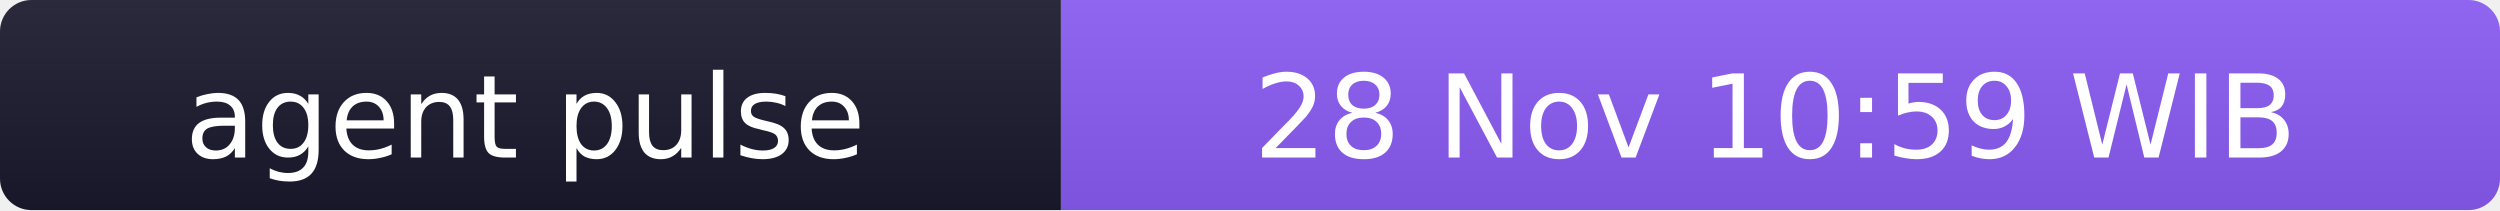
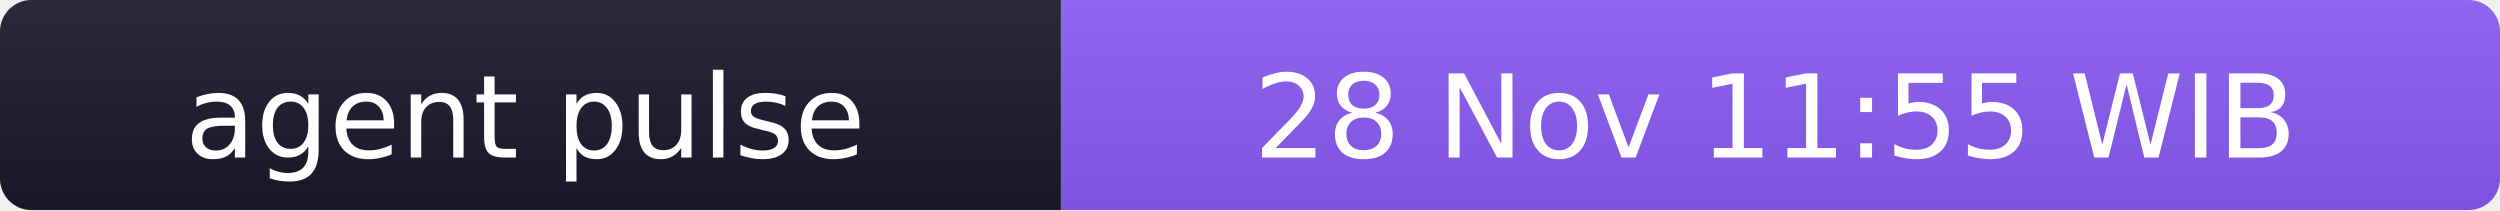
- <svg xmlns="http://www.w3.org/2000/svg" width="238" height="20" role="img" aria-label="agent pulse: 28 Nov 10:59 WIB">
+ <svg xmlns="http://www.w3.org/2000/svg" width="238" height="20" role="img" aria-label="agent pulse: 28 Nov 11:55 WIB">
  <linearGradient id="s" x2="0" y2="100%">
    <stop offset="0" stop-color="#bbb" stop-opacity=".1" />
    <stop offset="1" stop-opacity=".1" />
  </linearGradient>
  <clipPath id="r">
    <rect width="238" height="20" rx="3" fill="#fff" />
  </clipPath>
  <g clip-path="url(#r)">
    <rect width="101" height="20" fill="#1a1a2e" />
    <rect x="101" width="137" height="20" fill="#8b5cf6" />
    <rect width="238" height="20" fill="url(#s)" />
  </g>
  <g fill="#fff" text-anchor="middle" font-family="Verdana,Geneva,DejaVu Sans,sans-serif" font-size="11">
    <text x="50" y="15">agent pulse</text>
-     <text x="169" y="15">28 Nov 10:59 WIB</text>
+     <text x="169" y="15">28 Nov 11:55 WIB</text>
  </g>
</svg>
